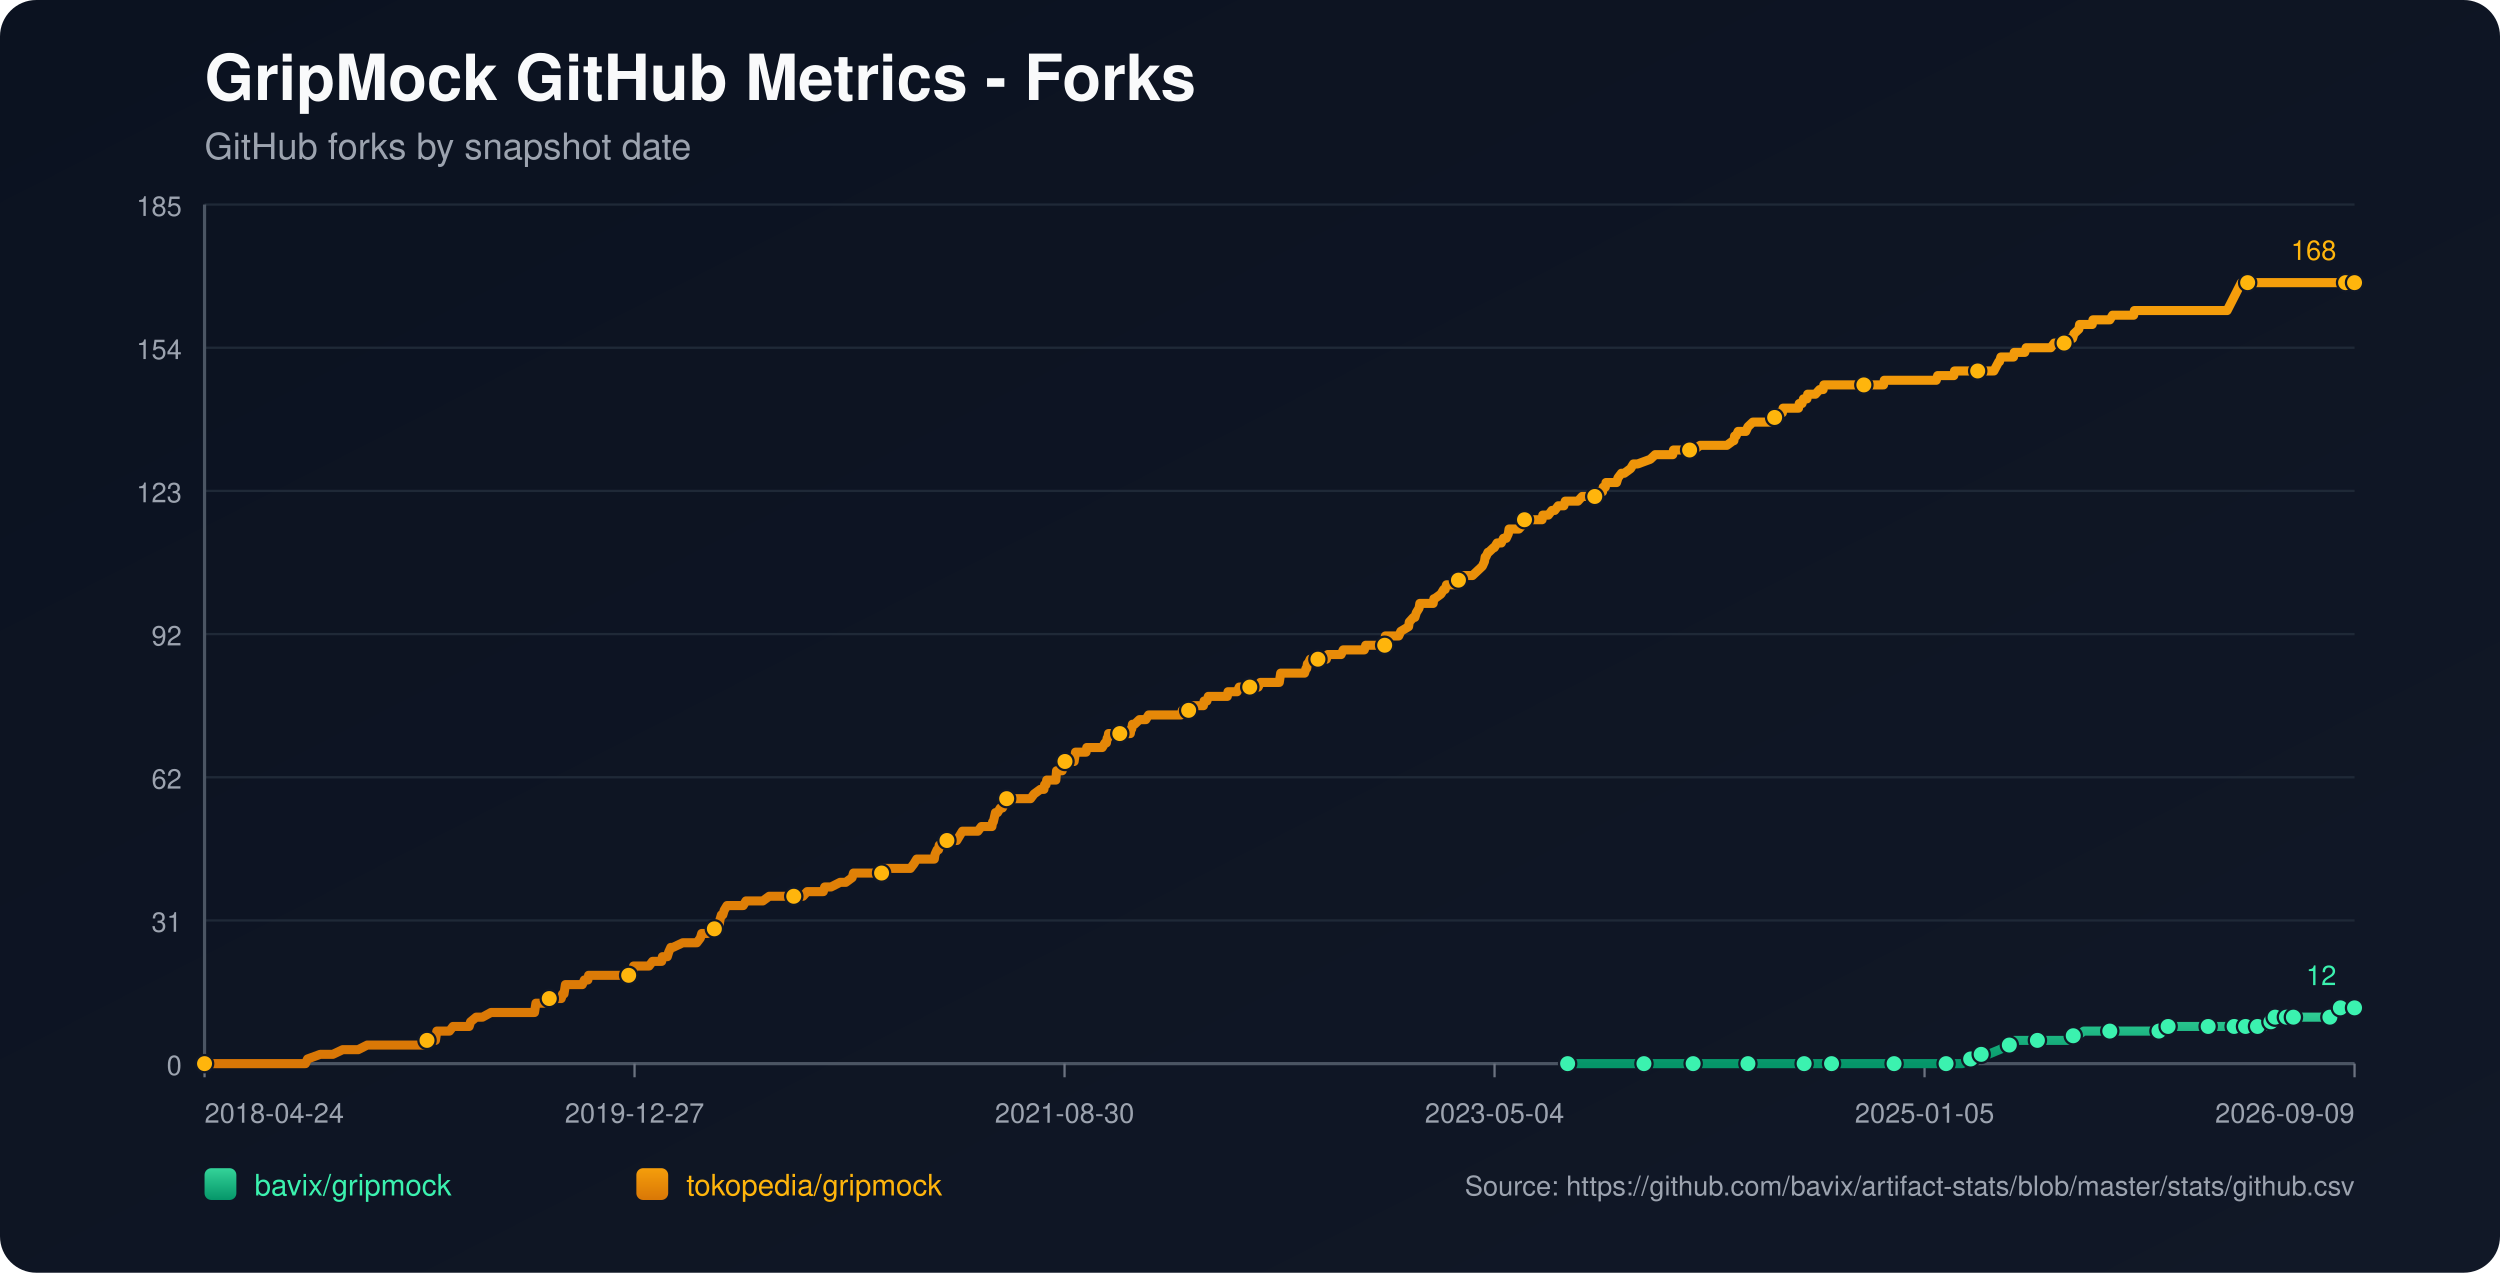
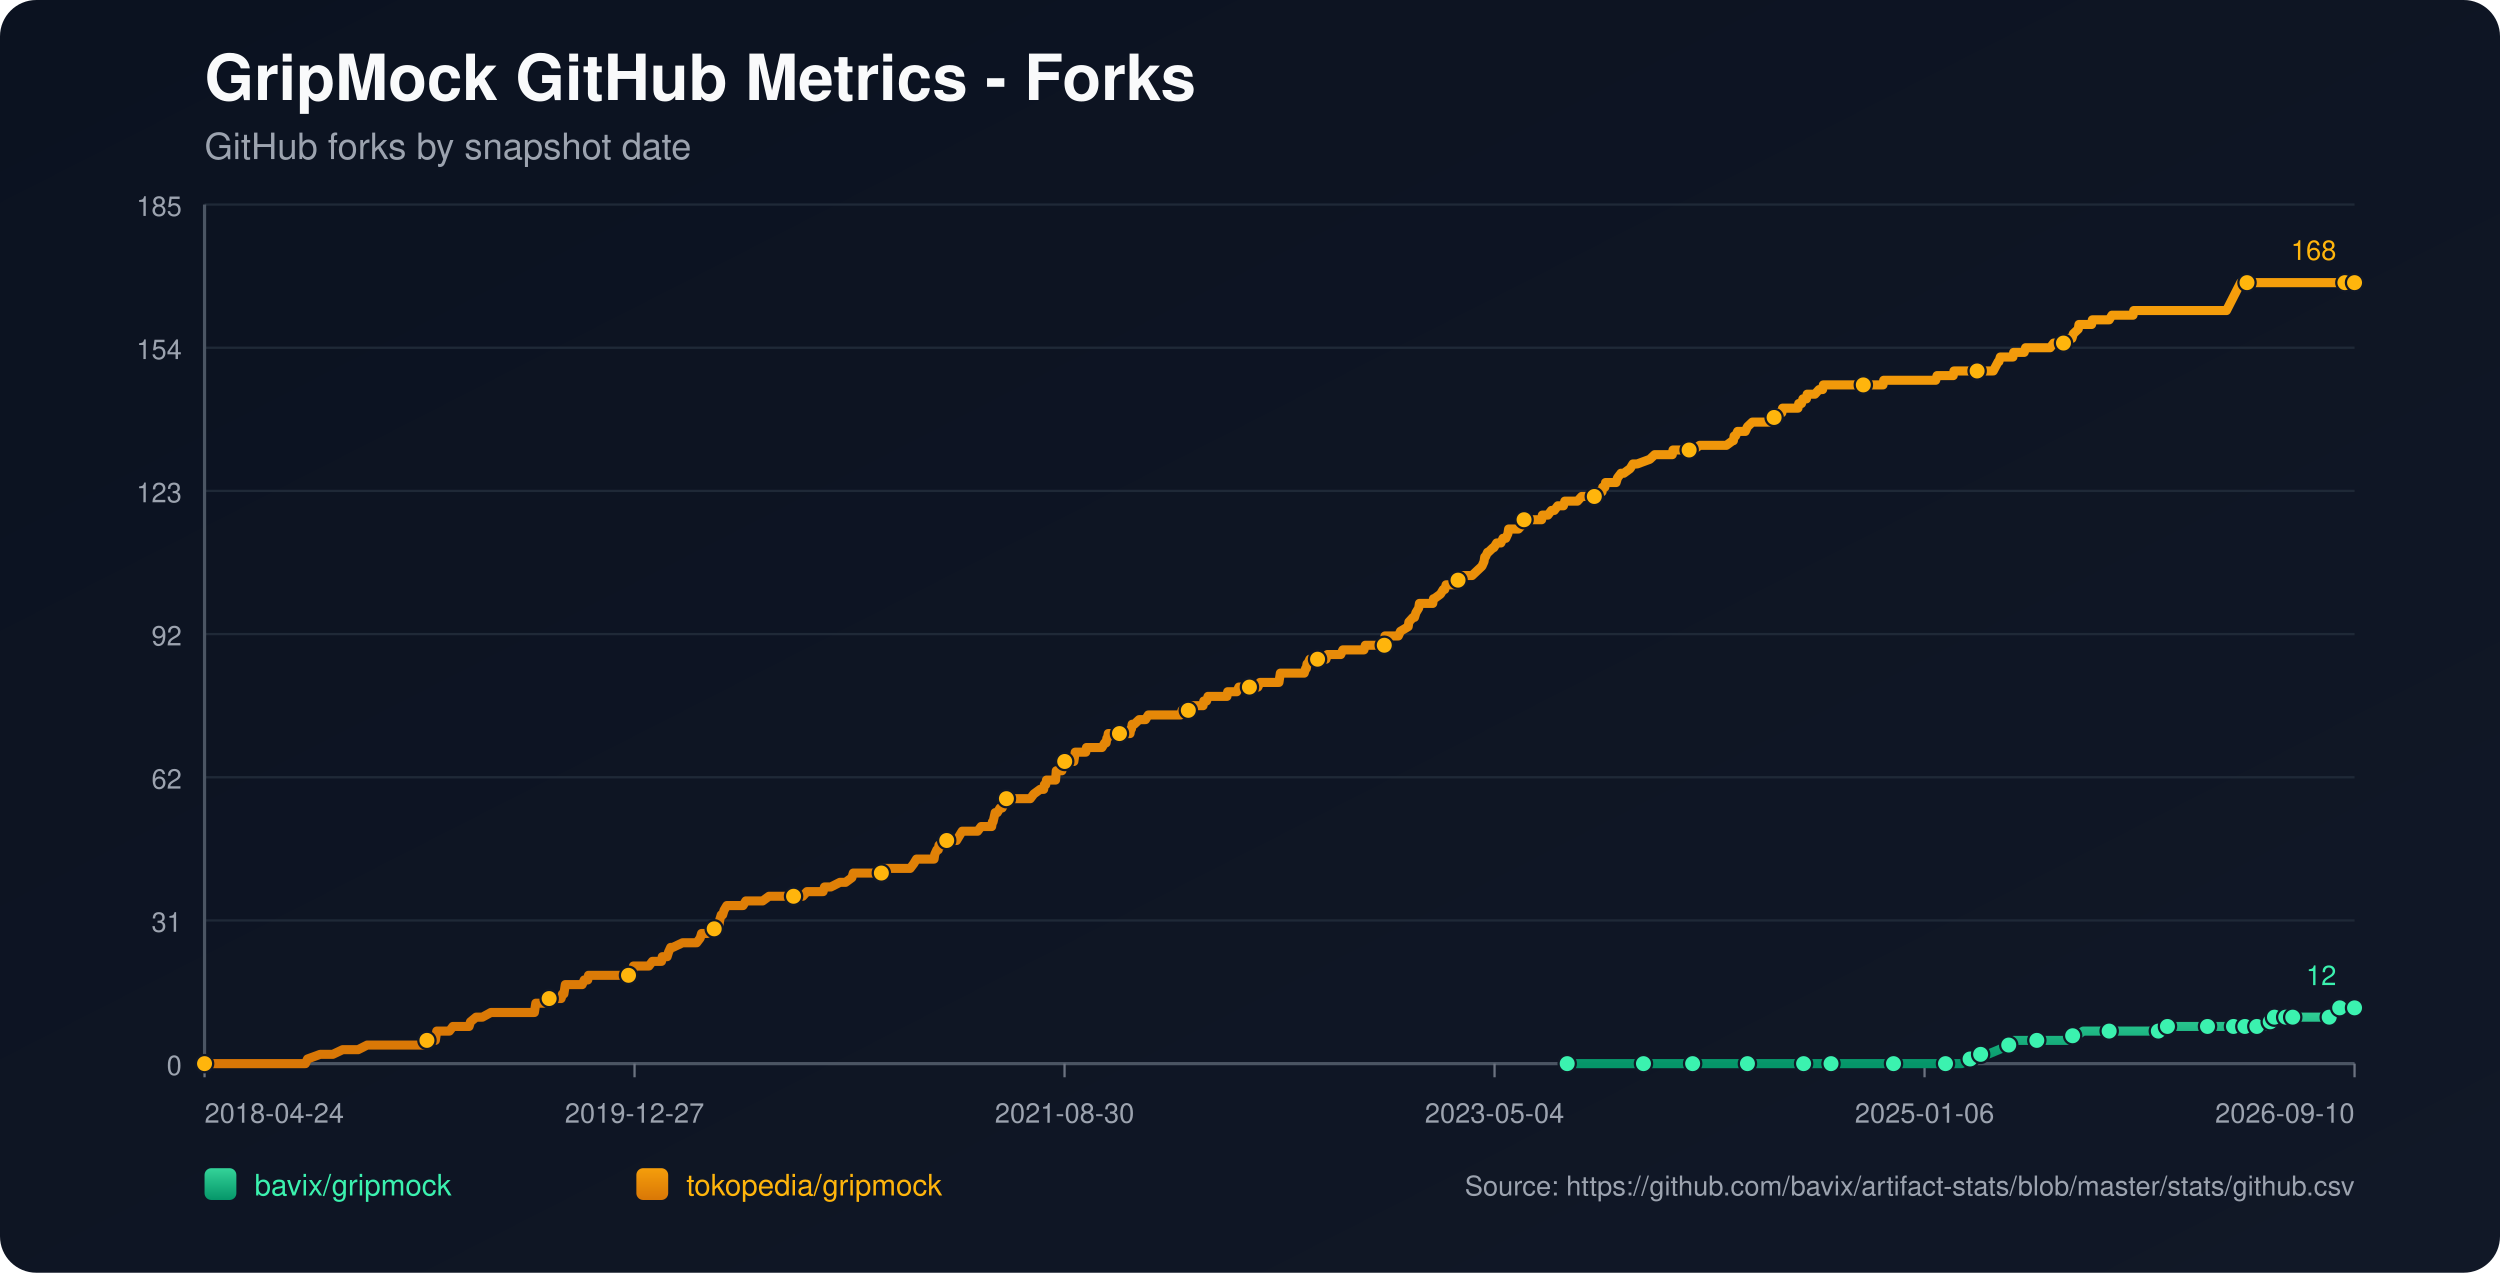
<svg xmlns="http://www.w3.org/2000/svg" width="1100" height="560" viewBox="0 0 1100 560">
  <defs>
    <linearGradient id="bg" x1="0" y1="0" x2="1" y2="1">
      <stop offset="0%" stop-color="#0b1220" />
      <stop offset="100%" stop-color="#111827" />
    </linearGradient>
    <linearGradient id="repo-0" x1="0" y1="0" x2="0" y2="1">
      <stop offset="0%" stop-color="#34d399" />
      <stop offset="100%" stop-color="#059669" />
    </linearGradient>
    <linearGradient id="repo-1" x1="0" y1="0" x2="0" y2="1">
      <stop offset="0%" stop-color="#f59e0b" />
      <stop offset="100%" stop-color="#d97706" />
    </linearGradient>
  </defs>
  <rect x="0" y="0" width="1100" height="560" fill="url(#bg)" rx="16" />
  <text x="90" y="44" fill="#f9fafb" font-size="28" font-family="-apple-system,BlinkMacSystemFont,Segoe UI,Helvetica,Arial,sans-serif" font-weight="700">GripMock GitHub Metrics - Forks</text>
  <text x="90" y="70" fill="#9ca3af" font-size="16" font-family="-apple-system,BlinkMacSystemFont,Segoe UI,Helvetica,Arial,sans-serif">GitHub forks by snapshot date</text>
  <line x1="90" y1="90.00" x2="1036" y2="90.00" stroke="#1f2937" stroke-width="1" />
  <text x="80" y="95.00" text-anchor="end" fill="#9ca3af" font-size="12" font-family="-apple-system,BlinkMacSystemFont,Segoe UI,Helvetica,Arial,sans-serif">185</text>
  <line x1="90" y1="153.00" x2="1036" y2="153.00" stroke="#1f2937" stroke-width="1" />
  <text x="80" y="158.00" text-anchor="end" fill="#9ca3af" font-size="12" font-family="-apple-system,BlinkMacSystemFont,Segoe UI,Helvetica,Arial,sans-serif">154</text>
  <line x1="90" y1="216.00" x2="1036" y2="216.00" stroke="#1f2937" stroke-width="1" />
  <text x="80" y="221.00" text-anchor="end" fill="#9ca3af" font-size="12" font-family="-apple-system,BlinkMacSystemFont,Segoe UI,Helvetica,Arial,sans-serif">123</text>
  <line x1="90" y1="279.00" x2="1036" y2="279.00" stroke="#1f2937" stroke-width="1" />
  <text x="80" y="284.00" text-anchor="end" fill="#9ca3af" font-size="12" font-family="-apple-system,BlinkMacSystemFont,Segoe UI,Helvetica,Arial,sans-serif">92</text>
  <line x1="90" y1="342.00" x2="1036" y2="342.00" stroke="#1f2937" stroke-width="1" />
  <text x="80" y="347.00" text-anchor="end" fill="#9ca3af" font-size="12" font-family="-apple-system,BlinkMacSystemFont,Segoe UI,Helvetica,Arial,sans-serif">62</text>
  <line x1="90" y1="405.00" x2="1036" y2="405.00" stroke="#1f2937" stroke-width="1" />
  <text x="80" y="410.00" text-anchor="end" fill="#9ca3af" font-size="12" font-family="-apple-system,BlinkMacSystemFont,Segoe UI,Helvetica,Arial,sans-serif">31</text>
  <line x1="90" y1="468.00" x2="1036" y2="468.00" stroke="#1f2937" stroke-width="1" />
  <text x="80" y="473.00" text-anchor="end" fill="#9ca3af" font-size="12" font-family="-apple-system,BlinkMacSystemFont,Segoe UI,Helvetica,Arial,sans-serif">0</text>
  <line x1="90" y1="468" x2="1036" y2="468" stroke="#4b5563" stroke-width="1.4" />
  <line x1="90" y1="90" x2="90" y2="468" stroke="#4b5563" stroke-width="1.4" />
  <line x1="90.00" y1="468" x2="90.00" y2="474" stroke="#6b7280" stroke-width="1" />
  <text x="90.00" y="494" text-anchor="start" fill="#9ca3af" font-size="12" font-family="-apple-system,BlinkMacSystemFont,Segoe UI,Helvetica,Arial,sans-serif">2018-04-24</text>
  <line x1="279.20" y1="468" x2="279.20" y2="474" stroke="#6b7280" stroke-width="1" />
  <text x="279.20" y="494" text-anchor="middle" fill="#9ca3af" font-size="12" font-family="-apple-system,BlinkMacSystemFont,Segoe UI,Helvetica,Arial,sans-serif">2019-12-27</text>
  <line x1="468.40" y1="468" x2="468.40" y2="474" stroke="#6b7280" stroke-width="1" />
  <text x="468.40" y="494" text-anchor="middle" fill="#9ca3af" font-size="12" font-family="-apple-system,BlinkMacSystemFont,Segoe UI,Helvetica,Arial,sans-serif">2021-08-30</text>
  <line x1="657.60" y1="468" x2="657.60" y2="474" stroke="#6b7280" stroke-width="1" />
  <text x="657.60" y="494" text-anchor="middle" fill="#9ca3af" font-size="12" font-family="-apple-system,BlinkMacSystemFont,Segoe UI,Helvetica,Arial,sans-serif">2023-05-04</text>
  <line x1="846.80" y1="468" x2="846.80" y2="474" stroke="#6b7280" stroke-width="1" />
-   <text x="846.80" y="494" text-anchor="middle" fill="#9ca3af" font-size="12" font-family="-apple-system,BlinkMacSystemFont,Segoe UI,Helvetica,Arial,sans-serif">2025-01-05</text>
+   <text x="846.80" y="494" text-anchor="middle" fill="#9ca3af" font-size="12" font-family="-apple-system,BlinkMacSystemFont,Segoe UI,Helvetica,Arial,sans-serif">2025-01-06</text>
  <line x1="1036.00" y1="468" x2="1036.00" y2="474" stroke="#6b7280" stroke-width="1" />
-   <text x="1036.00" y="494" text-anchor="end" fill="#9ca3af" font-size="12" font-family="-apple-system,BlinkMacSystemFont,Segoe UI,Helvetica,Arial,sans-serif">2026-09-09</text>
-   <polyline fill="none" stroke="url(#repo-0)" stroke-width="4" stroke-linecap="round" stroke-linejoin="round" points="689.76,468.00 696.13,468.00 708.50,468.00 721.48,468.00 723.34,468.00 726.43,468.00 737.56,468.00 739.72,468.00 744.98,468.00 745.29,468.00 749.92,468.00 757.34,468.00 769.09,468.00 772.18,468.00 776.20,468.00 779.60,468.00 793.82,468.00 798.15,468.00 798.77,468.00 800.01,468.00 805.88,468.00 818.87,468.00 821.65,468.00 828.14,468.00 833.40,468.00 834.01,468.00 834.63,468.00 853.80,468.00 856.27,468.00 856.89,468.00 862.77,468.00 863.38,468.00 867.09,465.95 868.33,465.95 868.64,465.95 868.95,465.95 871.73,463.91 873.28,463.91 874.82,463.91 879.77,461.86 884.10,459.82 885.64,459.82 886.26,457.77 892.75,457.77 896.46,457.77 907.59,457.77 909.76,457.77 910.38,455.73 912.23,455.73 914.09,455.73 916.87,453.68 921.81,453.68 928.31,453.68 932.33,453.68 943.15,453.68 945.31,453.68 949.95,453.68 950.26,453.68 951.18,453.68 953.66,453.68 953.97,451.64 962.31,451.64 968.81,451.64 969.42,451.64 971.59,451.64 977.77,451.64 979.94,451.64 981.48,451.64 983.03,451.64 986.19,451.64 987.11,451.64 987.43,451.64 988.04,451.64 988.35,451.64 988.66,451.64 992.99,451.64 993.31,451.64 993.61,451.64 997.33,451.64 997.63,449.59 999.19,449.59 999.50,449.59 999.81,449.59 1000.74,449.59 1001.05,447.55 1005.09,447.55 1005.39,447.55 1005.71,447.55 1006.01,447.55 1007.25,447.55 1007.54,447.55 1008.78,447.55 1009.10,447.55 1014.65,447.55 1014.96,447.55 1015.26,447.55 1025.15,447.55 1025.46,445.50 1029.14,445.50 1029.45,445.50 1029.76,443.45 1033.53,443.45 1033.83,443.45 1036.00,443.45" />
-   <circle cx="689.76" cy="468.00" r="3.8" fill="#3bf2af" stroke="#111827" stroke-width="1" />
-   <circle cx="723.34" cy="468.00" r="3.8" fill="#3bf2af" stroke="#111827" stroke-width="1" />
-   <circle cx="744.98" cy="468.00" r="3.8" fill="#3bf2af" stroke="#111827" stroke-width="1" />
-   <circle cx="769.09" cy="468.00" r="3.8" fill="#3bf2af" stroke="#111827" stroke-width="1" />
-   <circle cx="793.82" cy="468.00" r="3.8" fill="#3bf2af" stroke="#111827" stroke-width="1" />
-   <circle cx="805.88" cy="468.00" r="3.8" fill="#3bf2af" stroke="#111827" stroke-width="1" />
-   <circle cx="833.40" cy="468.00" r="3.8" fill="#3bf2af" stroke="#111827" stroke-width="1" />
-   <circle cx="856.27" cy="468.00" r="3.8" fill="#3bf2af" stroke="#111827" stroke-width="1" />
-   <circle cx="867.09" cy="465.95" r="3.8" fill="#3bf2af" stroke="#111827" stroke-width="1" />
-   <circle cx="871.73" cy="463.91" r="3.8" fill="#3bf2af" stroke="#111827" stroke-width="1" />
-   <circle cx="884.10" cy="459.82" r="3.8" fill="#3bf2af" stroke="#111827" stroke-width="1" />
-   <circle cx="896.46" cy="457.77" r="3.8" fill="#3bf2af" stroke="#111827" stroke-width="1" />
-   <circle cx="912.23" cy="455.73" r="3.8" fill="#3bf2af" stroke="#111827" stroke-width="1" />
-   <circle cx="928.31" cy="453.68" r="3.8" fill="#3bf2af" stroke="#111827" stroke-width="1" />
-   <circle cx="949.95" cy="453.68" r="3.8" fill="#3bf2af" stroke="#111827" stroke-width="1" />
-   <circle cx="953.97" cy="451.64" r="3.8" fill="#3bf2af" stroke="#111827" stroke-width="1" />
-   <circle cx="971.59" cy="451.64" r="3.8" fill="#3bf2af" stroke="#111827" stroke-width="1" />
-   <circle cx="983.03" cy="451.64" r="3.8" fill="#3bf2af" stroke="#111827" stroke-width="1" />
-   <circle cx="988.04" cy="451.64" r="3.8" fill="#3bf2af" stroke="#111827" stroke-width="1" />
-   <circle cx="993.31" cy="451.64" r="3.8" fill="#3bf2af" stroke="#111827" stroke-width="1" />
-   <circle cx="999.19" cy="449.59" r="3.8" fill="#3bf2af" stroke="#111827" stroke-width="1" />
-   <circle cx="1001.05" cy="447.55" r="3.8" fill="#3bf2af" stroke="#111827" stroke-width="1" />
-   <circle cx="1006.01" cy="447.55" r="3.8" fill="#3bf2af" stroke="#111827" stroke-width="1" />
-   <circle cx="1009.10" cy="447.55" r="3.8" fill="#3bf2af" stroke="#111827" stroke-width="1" />
-   <circle cx="1025.15" cy="447.55" r="3.8" fill="#3bf2af" stroke="#111827" stroke-width="1" />
-   <circle cx="1029.76" cy="443.45" r="3.8" fill="#3bf2af" stroke="#111827" stroke-width="1" />
+   <text x="1036.00" y="494" text-anchor="end" fill="#9ca3af" font-size="12" font-family="-apple-system,BlinkMacSystemFont,Segoe UI,Helvetica,Arial,sans-serif">2026-09-10</text>
+   <polyline fill="none" stroke="url(#repo-0)" stroke-width="4" stroke-linecap="round" stroke-linejoin="round" points="689.57,468.00 695.93,468.00 708.29,468.00 721.28,468.00 723.13,468.00 726.22,468.00 737.35,468.00 739.51,468.00 744.76,468.00 745.07,468.00 749.71,468.00 757.13,468.00 768.87,468.00 771.96,468.00 775.98,468.00 779.38,468.00 793.59,468.00 797.92,468.00 798.54,468.00 799.78,468.00 805.65,468.00 818.63,468.00 821.41,468.00 827.90,468.00 833.15,468.00 833.77,468.00 834.39,468.00 853.55,468.00 856.02,468.00 856.64,468.00 862.51,468.00 863.13,468.00 866.84,465.95 868.08,465.95 868.39,465.95 868.69,465.95 871.48,463.91 873.02,463.91 874.57,463.91 879.51,461.86 883.84,459.82 885.38,459.82 886.00,457.77 892.49,457.77 896.20,457.77 907.33,457.77 909.49,457.77 910.11,455.73 911.96,455.73 913.82,455.73 916.60,453.68 921.54,453.68 928.03,453.68 932.05,453.68 942.87,453.68 945.03,453.68 949.67,453.68 949.98,453.68 950.90,453.68 953.38,453.68 953.68,451.64 962.03,451.64 968.52,451.64 969.14,451.64 971.30,451.64 977.48,451.64 979.65,451.64 981.19,451.64 982.74,451.64 985.90,451.64 986.82,451.64 987.13,451.64 987.75,451.64 988.06,451.64 988.37,451.64 992.70,451.64 993.01,451.64 993.31,451.64 997.03,451.64 997.33,449.59 998.89,449.59 999.20,449.59 999.51,449.59 1000.44,449.59 1000.75,447.55 1004.79,447.55 1005.09,447.55 1005.41,447.55 1005.71,447.55 1006.95,447.55 1007.24,447.55 1008.48,447.55 1008.80,447.55 1014.35,447.55 1014.66,447.55 1014.96,447.55 1024.85,447.55 1025.16,445.50 1028.84,445.50 1029.15,445.50 1029.46,443.45 1033.23,443.45 1033.52,443.45 1036.00,443.45" />
+   <circle cx="689.57" cy="468.00" r="3.8" fill="#3bf2af" stroke="#111827" stroke-width="1" />
+   <circle cx="723.13" cy="468.00" r="3.8" fill="#3bf2af" stroke="#111827" stroke-width="1" />
+   <circle cx="744.76" cy="468.00" r="3.8" fill="#3bf2af" stroke="#111827" stroke-width="1" />
+   <circle cx="768.87" cy="468.00" r="3.8" fill="#3bf2af" stroke="#111827" stroke-width="1" />
+   <circle cx="793.59" cy="468.00" r="3.8" fill="#3bf2af" stroke="#111827" stroke-width="1" />
+   <circle cx="805.65" cy="468.00" r="3.8" fill="#3bf2af" stroke="#111827" stroke-width="1" />
+   <circle cx="833.15" cy="468.00" r="3.8" fill="#3bf2af" stroke="#111827" stroke-width="1" />
+   <circle cx="856.02" cy="468.00" r="3.8" fill="#3bf2af" stroke="#111827" stroke-width="1" />
+   <circle cx="866.84" cy="465.95" r="3.8" fill="#3bf2af" stroke="#111827" stroke-width="1" />
+   <circle cx="871.48" cy="463.91" r="3.8" fill="#3bf2af" stroke="#111827" stroke-width="1" />
+   <circle cx="883.84" cy="459.82" r="3.8" fill="#3bf2af" stroke="#111827" stroke-width="1" />
+   <circle cx="896.20" cy="457.77" r="3.8" fill="#3bf2af" stroke="#111827" stroke-width="1" />
+   <circle cx="911.96" cy="455.73" r="3.8" fill="#3bf2af" stroke="#111827" stroke-width="1" />
+   <circle cx="928.03" cy="453.68" r="3.8" fill="#3bf2af" stroke="#111827" stroke-width="1" />
+   <circle cx="949.67" cy="453.68" r="3.8" fill="#3bf2af" stroke="#111827" stroke-width="1" />
+   <circle cx="953.68" cy="451.64" r="3.8" fill="#3bf2af" stroke="#111827" stroke-width="1" />
+   <circle cx="971.30" cy="451.64" r="3.8" fill="#3bf2af" stroke="#111827" stroke-width="1" />
+   <circle cx="982.74" cy="451.64" r="3.8" fill="#3bf2af" stroke="#111827" stroke-width="1" />
+   <circle cx="987.75" cy="451.64" r="3.8" fill="#3bf2af" stroke="#111827" stroke-width="1" />
+   <circle cx="993.01" cy="451.64" r="3.8" fill="#3bf2af" stroke="#111827" stroke-width="1" />
+   <circle cx="998.89" cy="449.59" r="3.8" fill="#3bf2af" stroke="#111827" stroke-width="1" />
+   <circle cx="1000.75" cy="447.55" r="3.8" fill="#3bf2af" stroke="#111827" stroke-width="1" />
+   <circle cx="1005.71" cy="447.55" r="3.8" fill="#3bf2af" stroke="#111827" stroke-width="1" />
+   <circle cx="1008.80" cy="447.55" r="3.8" fill="#3bf2af" stroke="#111827" stroke-width="1" />
+   <circle cx="1024.85" cy="447.55" r="3.8" fill="#3bf2af" stroke="#111827" stroke-width="1" />
+   <circle cx="1029.46" cy="443.45" r="3.8" fill="#3bf2af" stroke="#111827" stroke-width="1" />
  <circle cx="1036.00" cy="443.45" r="3.8" fill="#3bf2af" stroke="#111827" stroke-width="1" />
  <text x="1028.00" y="433.45" text-anchor="end" fill="#3bf2af" font-size="12" font-family="-apple-system,BlinkMacSystemFont,Segoe UI,Helvetica,Arial,sans-serif">12</text>
-   <polyline fill="none" stroke="url(#repo-1)" stroke-width="4" stroke-linecap="round" stroke-linejoin="round" points="90.00,468.00 91.73,468.00 92.35,468.00 95.75,468.00 99.15,468.00 134.39,468.00 135.32,465.95 140.89,463.91 146.45,463.91 150.78,461.86 154.18,461.86 154.80,461.86 155.11,461.86 155.42,461.86 156.96,461.86 157.58,461.86 161.60,459.82 161.91,459.82 165.62,459.82 166.55,459.82 166.85,459.82 168.40,459.82 169.95,459.82 171.80,459.82 172.73,459.82 177.68,459.82 180.15,459.82 181.69,459.82 182.00,459.82 186.95,459.82 187.26,459.82 187.88,457.77 190.97,457.77 191.59,457.77 191.90,455.73 192.21,453.68 197.77,453.68 199.32,451.64 205.19,451.64 206.43,451.64 207.05,449.59 209.52,447.55 212.30,447.55 216.01,445.50 216.32,445.50 218.48,445.50 220.65,445.50 223.74,445.50 224.67,445.50 226.83,445.50 229.00,445.50 230.85,445.50 231.16,445.50 231.47,445.50 233.94,445.50 234.56,445.50 235.18,445.50 235.49,443.45 235.80,441.41 236.11,441.41 238.58,441.41 239.20,441.41 241.67,439.36 246.93,439.36 247.54,437.32 247.85,437.32 248.16,437.32 248.78,433.23 250.02,433.23 250.33,433.23 252.18,433.23 252.49,433.23 254.66,433.23 255.58,433.23 256.20,433.23 257.13,431.18 258.67,431.18 258.98,429.14 259.91,429.14 262.69,429.14 266.09,429.14 267.02,429.14 267.95,429.14 268.26,429.14 269.49,429.14 269.80,429.14 270.42,429.14 271.35,429.14 272.90,429.14 273.51,429.14 273.82,429.14 274.13,429.14 275.68,429.14 276.61,429.14 277.22,429.14 278.46,427.09 278.77,425.05 280.32,425.05 283.72,425.05 285.57,425.05 287.12,423.00 287.43,423.00 289.59,423.00 291.14,423.00 291.44,420.95 293.30,420.95 293.61,420.95 294.23,418.91 295.15,416.86 295.46,416.86 295.77,416.86 296.08,416.86 300.41,414.82 304.12,414.82 304.43,414.82 305.05,414.82 306.28,414.82 306.59,414.82 308.14,412.77 308.76,410.73 309.07,410.73 309.38,410.73 309.69,410.73 311.23,410.73 314.32,408.68 315.56,408.68 315.87,406.64 316.49,406.64 316.80,404.59 317.41,402.55 318.03,402.55 318.65,400.50 319.89,398.45 320.51,398.45 322.36,398.45 322.67,398.45 323.91,398.45 325.76,398.45 327.00,398.45 328.23,396.41 328.54,396.41 329.16,396.41 330.09,396.41 331.02,396.41 332.56,396.41 334.11,396.41 335.65,396.41 338.44,394.36 340.91,394.36 341.22,394.36 341.53,394.36 346.17,394.36 347.09,394.36 348.02,394.36 348.33,394.36 349.26,394.36 351.42,394.36 351.73,394.36 353.28,394.36 355.13,392.32 358.22,392.32 359.15,392.32 360.08,392.32 361.31,392.32 361.93,392.32 362.24,392.32 362.86,390.27 364.41,390.27 365.64,390.27 369.66,388.23 371.21,388.23 372.13,388.23 374.92,386.18 375.54,384.14 375.84,384.14 376.15,384.14 377.70,384.14 378.63,384.14 379.86,384.14 380.17,384.14 380.79,384.14 382.96,384.14 383.26,384.14 383.88,384.14 386.05,384.14 386.67,384.14 387.90,384.14 388.83,382.09 389.14,382.09 389.45,382.09 393.16,382.09 393.78,382.09 395.01,382.09 395.32,382.09 396.56,382.09 397.79,382.09 398.10,382.09 398.41,382.09 399.96,382.09 400.58,382.09 402.12,380.05 403.36,378.00 404.29,378.00 406.14,378.00 407.38,378.00 408.92,378.00 409.23,378.00 409.85,378.00 410.47,378.00 411.09,378.00 411.40,375.95 412.33,373.91 412.63,373.91 412.94,373.91 413.25,371.86 414.80,371.86 415.42,369.82 416.65,369.82 417.27,369.82 418.20,369.82 418.82,369.82 419.74,369.82 420.98,369.82 422.22,367.77 423.45,365.73 423.76,365.73 425.31,365.73 425.62,365.73 426.24,365.73 426.55,365.73 427.16,365.73 427.47,365.73 429.02,365.73 430.26,365.73 431.80,363.68 436.13,363.68 436.44,363.68 436.75,361.64 437.06,361.64 437.99,357.55 438.29,357.55 438.60,357.55 438.91,357.55 440.15,355.50 440.77,355.50 441.08,355.50 442.00,353.45 442.31,351.41 442.93,351.41 444.79,351.41 445.10,351.41 445.40,351.41 446.64,351.41 448.81,351.41 449.11,351.41 449.73,351.41 451.90,351.41 453.44,351.41 454.99,349.36 457.77,347.32 459.01,347.32 459.32,347.32 459.63,345.27 460.24,345.27 460.55,343.23 460.86,343.23 461.79,343.23 462.10,343.23 463.03,343.23 464.57,343.23 464.88,339.14 465.19,339.14 465.50,339.14 465.81,339.14 466.12,339.14 466.43,339.14 467.05,339.14 467.35,339.14 467.66,335.05 468.59,335.05 469.21,335.05 469.83,335.05 471.06,335.05 472.30,335.05 472.61,335.05 472.92,333.00 473.23,330.95 474.77,330.95 476.01,330.95 476.32,330.95 477.56,330.95 477.87,330.95 478.18,328.91 481.27,328.91 481.58,328.91 482.19,328.91 483.74,328.91 484.36,328.91 484.98,328.91 486.21,326.86 486.83,326.86 487.14,324.82 487.45,324.82 487.76,322.77 489.00,322.77 489.30,322.77 489.92,322.77 490.23,322.77 491.16,322.77 491.47,322.77 492.71,322.77 495.49,322.77 496.42,322.77 497.34,322.77 497.65,320.73 497.96,320.73 498.27,318.68 498.58,318.68 499.20,318.68 501.36,316.64 502.60,316.64 502.91,316.64 503.22,316.64 504.14,316.64 505.38,314.59 506.62,314.59 508.16,314.59 508.47,314.59 511.87,314.59 513.42,314.59 514.04,314.59 514.66,314.59 517.13,314.59 517.75,314.59 518.06,314.59 518.98,314.59 519.60,314.59 520.22,312.55 520.84,312.55 521.46,312.55 522.69,312.55 523.00,312.55 523.31,312.55 524.86,310.50 525.48,310.50 525.79,310.50 526.71,310.50 527.33,310.50 527.95,310.50 529.50,310.50 529.80,308.45 530.11,308.45 531.04,308.45 531.66,306.41 532.28,306.41 533.82,306.41 536.61,306.41 536.92,306.41 538.15,306.41 538.46,306.41 539.70,306.41 540.01,306.41 540.32,304.36 540.93,304.36 541.86,304.36 542.17,304.36 542.48,304.36 543.10,304.36 544.33,304.36 545.26,302.32 545.57,302.32 549.59,302.32 549.90,302.32 550.83,302.32 551.45,302.32 553.61,302.32 554.54,300.27 554.85,300.27 555.16,300.27 557.63,300.27 557.94,300.27 558.25,300.27 559.17,300.27 559.48,300.27 560.10,300.27 562.27,300.27 562.88,300.27 563.50,296.18 564.43,296.18 564.74,296.18 565.67,296.18 570.92,296.18 572.16,296.18 572.47,296.18 574.01,296.18 574.63,294.14 574.94,294.14 575.25,292.09 575.56,292.09 576.49,290.05 577.41,290.05 577.72,290.05 579.58,290.05 579.89,290.05 580.51,290.05 581.43,290.05 582.05,290.05 582.36,290.05 583.60,290.05 584.22,288.00 584.83,288.00 585.76,288.00 586.07,288.00 590.09,288.00 591.02,285.95 591.94,285.95 592.25,285.95 593.80,285.95 594.11,285.95 594.42,285.95 594.73,285.95 595.96,285.95 596.89,285.95 599.06,285.95 599.98,285.95 600.29,285.95 600.91,283.91 601.53,283.91 603.38,283.91 603.69,283.91 606.78,283.91 607.09,283.91 608.02,283.91 608.33,283.91 609.26,283.91 609.57,279.82 609.88,279.82 611.42,279.82 611.73,279.82 612.66,279.82 614.20,279.82 615.44,279.82 616.37,277.77 619.77,275.73 620.08,273.68 621.93,271.64 622.55,271.64 623.17,269.59 624.41,267.55 624.72,265.50 627.19,265.50 629.97,265.50 630.59,265.50 630.90,263.45 631.21,263.45 633.99,261.41 635.23,259.36 635.54,259.36 635.85,259.36 636.46,257.32 637.70,257.32 638.01,257.32 638.63,257.32 639.86,257.32 641.41,257.32 641.72,255.27 642.34,255.27 642.65,255.27 642.96,253.23 643.26,253.23 643.57,253.23 644.19,253.23 647.90,253.23 650.07,251.18 652.23,249.14 653.16,247.09 653.47,245.05 653.78,245.05 654.70,243.00 655.01,243.00 657.18,240.95 657.49,240.95 658.72,238.91 659.03,238.91 659.34,238.91 660.58,238.91 661.51,236.86 662.74,236.86 663.67,234.82 663.98,232.77 665.83,232.77 666.45,232.77 667.38,232.77 667.69,232.77 668.31,232.77 670.16,230.73 670.78,228.68 671.40,228.68 671.71,228.68 672.33,228.68 672.63,228.68 673.56,228.68 673.87,228.68 674.49,228.68 675.73,228.68 676.04,228.68 676.65,228.68 677.27,228.68 678.51,228.68 678.82,226.64 680.05,226.64 681.29,226.64 682.84,224.59 683.76,224.59 684.07,224.59 685.62,222.55 685.93,222.55 687.16,222.55 688.09,222.55 688.71,220.50 689.64,220.50 690.87,220.50 691.18,220.50 691.80,220.50 694.28,220.50 696.13,218.45 698.29,218.45 701.70,218.45 702.00,216.41 702.31,216.41 704.17,216.41 704.79,216.41 705.10,216.41 705.41,214.36 706.33,214.36 706.64,212.32 707.26,212.32 709.73,212.32 711.28,212.32 711.90,210.27 713.44,208.23 714.68,208.23 717.46,206.18 718.70,204.14 720.55,204.14 726.12,202.09 728.28,200.05 728.90,200.05 731.68,200.05 732.30,200.05 732.92,200.05 734.78,200.05 735.39,200.05 736.01,200.05 736.32,198.00 736.63,198.00 739.10,198.00 741.89,198.00 743.43,198.00 745.29,198.00 748.07,195.95 750.54,195.95 751.78,195.95 752.40,195.95 753.63,195.95 755.18,195.95 755.80,195.95 756.42,195.95 758.27,195.95 759.51,195.95 759.82,195.95 762.60,193.91 762.91,193.91 763.22,191.86 763.84,191.86 764.76,189.82 766.00,189.82 767.85,189.82 768.16,189.82 769.09,187.77 771.26,185.73 773.42,185.73 775.27,185.73 777.75,185.73 778.37,185.73 778.68,185.73 779.60,183.68 779.91,183.68 780.22,183.68 780.84,183.68 782.08,181.64 784.24,181.64 784.55,179.59 785.48,179.59 787.33,179.59 788.88,179.59 789.19,179.59 790.42,179.59 791.35,179.59 791.66,177.55 792.90,177.55 793.51,175.50 795.06,175.50 795.37,173.45 795.68,173.45 797.53,173.45 798.46,173.45 798.77,173.45 800.63,171.41 801.86,171.41 802.17,171.41 802.48,169.36 804.64,169.36 806.19,169.36 809.90,169.36 810.21,169.36 812.06,169.36 814.85,169.36 817.94,169.36 819.79,169.36 820.10,169.36 820.41,169.36 821.03,169.36 823.50,169.36 825.67,169.36 828.76,169.36 829.07,167.32 831.85,167.32 832.78,167.32 834.01,167.32 843.60,167.32 844.83,167.32 845.14,167.32 848.24,167.32 849.78,167.32 851.95,167.32 852.56,165.27 852.87,165.27 854.73,165.27 855.96,165.27 856.58,165.27 856.89,165.27 857.20,165.27 858.13,165.27 859.67,165.27 859.98,163.23 861.53,163.23 863.69,163.23 865.86,163.23 866.48,163.23 869.88,163.23 870.19,163.23 871.73,163.23 873.28,163.23 876.06,163.23 877.30,163.23 879.46,159.14 879.77,159.14 880.39,157.09 881.93,157.09 882.24,157.09 882.86,157.09 883.79,157.09 884.10,157.09 884.41,157.09 884.72,157.09 885.95,157.09 886.26,155.05 888.12,155.05 888.43,155.05 889.97,155.05 890.28,155.05 890.90,155.05 891.52,153.00 892.44,153.00 895.54,153.00 901.10,153.00 902.34,153.00 903.88,150.95 905.12,150.95 906.36,150.95 907.28,150.95 908.21,150.95 910.38,148.91 911.92,148.91 912.54,146.86 914.70,144.82 915.01,142.77 915.32,142.77 918.72,142.77 920.58,142.77 920.89,140.73 923.67,140.73 928.31,140.73 929.54,138.68 929.85,138.68 930.78,138.68 934.49,138.68 938.82,138.68 939.13,136.64 943.15,136.64 945.62,136.64 957.68,136.64 960.46,136.64 961.39,136.64 962.93,136.64 963.24,136.64 968.81,136.64 971.28,136.64 976.23,136.64 977.77,136.64 979.94,136.64 986.19,124.36 988.97,124.36 989.28,124.36 989.91,124.36 990.21,124.36 991.14,124.36 991.44,124.36 992.68,124.36 992.99,124.36 996.71,124.36 997.02,124.36 997.33,124.36 997.63,124.36 997.95,124.36 998.57,124.36 998.88,124.36 999.19,124.36 999.50,124.36 1003.21,124.36 1003.53,124.36 1005.71,124.36 1006.01,124.36 1013.74,124.36 1014.03,124.36 1015.26,124.36 1015.58,124.36 1018.35,124.36 1018.66,124.36 1018.97,124.36 1025.15,124.36 1025.46,124.36 1031.62,124.36 1032.06,124.36 1036.00,124.36" />
+   <polyline fill="none" stroke="url(#repo-1)" stroke-width="4" stroke-linecap="round" stroke-linejoin="round" points="90.00,468.00 91.73,468.00 92.35,468.00 95.75,468.00 99.15,468.00 134.38,468.00 135.31,465.95 140.87,463.91 146.43,463.91 150.76,461.86 154.16,461.86 154.78,461.86 155.09,461.86 155.39,461.86 156.94,461.86 157.56,461.86 161.58,459.82 161.89,459.82 165.59,459.82 166.52,459.82 166.83,459.82 168.38,459.82 169.92,459.82 171.77,459.82 172.70,459.82 177.65,459.82 180.12,459.82 181.66,459.82 181.97,459.82 186.92,459.82 187.23,459.82 187.85,457.77 190.94,457.77 191.55,457.77 191.86,455.73 192.17,453.68 197.74,453.68 199.28,451.64 205.15,451.64 206.39,451.64 207.01,449.59 209.48,447.55 212.26,447.55 215.97,445.50 216.28,445.50 218.44,445.50 220.61,445.50 223.70,445.50 224.62,445.50 226.79,445.50 228.95,445.50 230.80,445.50 231.11,445.50 231.42,445.50 233.89,445.50 234.51,445.50 235.13,445.50 235.44,443.45 235.75,441.41 236.06,441.41 238.53,441.41 239.15,441.41 241.62,439.36 246.88,439.36 247.49,437.32 247.80,437.32 248.11,437.32 248.73,433.23 249.97,433.23 250.27,433.23 252.13,433.23 252.44,433.23 254.60,433.23 255.53,433.23 256.15,433.23 257.07,431.18 258.62,431.18 258.93,429.14 259.86,429.14 262.64,429.14 266.04,429.14 266.96,429.14 267.89,429.14 268.20,429.14 269.44,429.14 269.75,429.14 270.36,429.14 271.29,429.14 272.84,429.14 273.45,429.14 273.76,429.14 274.07,429.14 275.62,429.14 276.54,429.14 277.16,429.14 278.40,427.09 278.71,425.05 280.25,425.05 283.65,425.05 285.51,425.05 287.05,423.00 287.36,423.00 289.52,423.00 291.07,423.00 291.38,420.95 293.23,420.95 293.54,420.95 294.16,418.91 295.09,416.86 295.40,416.86 295.71,416.86 296.02,416.86 300.34,414.82 304.05,414.82 304.36,414.82 304.98,414.82 306.21,414.82 306.52,414.82 308.07,412.77 308.69,410.73 309.00,410.73 309.30,410.73 309.61,410.73 311.16,410.73 314.25,408.68 315.49,408.68 315.79,406.64 316.41,406.64 316.72,404.59 317.34,402.55 317.96,402.55 318.58,400.50 319.81,398.45 320.43,398.45 322.28,398.45 322.59,398.45 323.83,398.45 325.68,398.45 326.92,398.45 328.16,396.41 328.47,396.41 329.08,396.41 330.01,396.41 330.94,396.41 332.48,396.41 334.03,396.41 335.57,396.41 338.36,394.36 340.83,394.36 341.14,394.36 341.45,394.36 346.08,394.36 347.01,394.36 347.94,394.36 348.25,394.36 349.17,394.36 351.34,394.36 351.64,394.36 353.19,394.36 355.04,392.32 358.14,392.32 359.06,392.32 359.99,392.32 361.23,392.32 361.84,392.32 362.15,392.32 362.77,390.27 364.32,390.27 365.55,390.27 369.57,388.23 371.12,388.23 372.04,388.23 374.82,386.18 375.44,384.14 375.75,384.14 376.06,384.14 377.61,384.14 378.53,384.14 379.77,384.14 380.08,384.14 380.70,384.14 382.86,384.14 383.17,384.14 383.79,384.14 385.95,384.14 386.57,384.14 387.80,384.14 388.73,382.09 389.04,382.09 389.35,382.09 393.06,382.09 393.68,382.09 394.91,382.09 395.22,382.09 396.46,382.09 397.69,382.09 398.00,382.09 398.31,382.09 399.86,382.09 400.48,382.09 402.02,380.05 403.26,378.00 404.18,378.00 406.04,378.00 407.27,378.00 408.82,378.00 409.13,378.00 409.75,378.00 410.37,378.00 410.98,378.00 411.29,375.95 412.22,373.91 412.53,373.91 412.84,373.91 413.15,371.86 414.69,371.86 415.31,369.82 416.55,369.82 417.16,369.82 418.09,369.82 418.71,369.82 419.64,369.82 420.87,369.82 422.11,367.77 423.35,365.73 423.65,365.73 425.20,365.73 425.51,365.73 426.13,365.73 426.44,365.73 427.05,365.73 427.36,365.73 428.91,365.73 430.15,365.73 431.69,363.68 436.02,363.68 436.33,363.68 436.64,361.64 436.94,361.64 437.87,357.55 438.18,357.55 438.49,357.55 438.80,357.55 440.03,355.50 440.65,355.50 440.96,355.50 441.89,353.45 442.20,351.41 442.82,351.41 444.67,351.41 444.98,351.41 445.29,351.41 446.52,351.41 448.69,351.41 449.00,351.41 449.62,351.41 451.78,351.41 453.32,351.41 454.87,349.36 457.65,347.32 458.89,347.32 459.20,347.32 459.51,345.27 460.12,345.27 460.43,343.23 460.74,343.23 461.67,343.23 461.98,343.23 462.90,343.23 464.45,343.23 464.76,339.14 465.07,339.14 465.38,339.14 465.69,339.14 466.00,339.14 466.30,339.14 466.92,339.14 467.23,339.14 467.54,335.05 468.47,335.05 469.09,335.05 469.70,335.05 470.94,335.05 472.18,335.05 472.49,335.05 472.79,333.00 473.10,330.95 474.65,330.95 475.89,330.95 476.19,330.95 477.43,330.95 477.74,330.95 478.05,328.91 481.14,328.91 481.45,328.91 482.07,328.91 483.61,328.91 484.23,328.91 484.85,328.91 486.08,326.86 486.70,326.86 487.01,324.82 487.32,324.82 487.63,322.77 488.87,322.77 489.17,322.77 489.79,322.77 490.10,322.77 491.03,322.77 491.34,322.77 492.57,322.77 495.36,322.77 496.28,322.77 497.21,322.77 497.52,320.73 497.83,320.73 498.14,318.68 498.45,318.68 499.06,318.68 501.23,316.64 502.46,316.64 502.77,316.64 503.08,316.64 504.01,316.64 505.25,314.59 506.48,314.59 508.03,314.59 508.34,314.59 511.74,314.59 513.28,314.59 513.90,314.59 514.52,314.59 516.99,314.59 517.61,314.59 517.92,314.59 518.84,314.59 519.46,314.59 520.08,312.55 520.70,312.55 521.32,312.55 522.55,312.55 522.86,312.55 523.17,312.55 524.72,310.50 525.33,310.50 525.64,310.50 526.57,310.50 527.19,310.50 527.81,310.50 529.35,310.50 529.66,308.45 529.97,308.45 530.90,308.45 531.52,306.41 532.13,306.41 533.68,306.41 536.46,306.41 536.77,306.41 538.01,306.41 538.31,306.41 539.55,306.41 539.86,306.41 540.17,304.36 540.79,304.36 541.71,304.36 542.02,304.36 542.33,304.36 542.95,304.36 544.19,304.36 545.11,302.32 545.42,302.32 549.44,302.32 549.75,302.32 550.68,302.32 551.29,302.32 553.46,302.32 554.39,300.27 554.69,300.27 555.00,300.27 557.48,300.27 557.78,300.27 558.09,300.27 559.02,300.27 559.33,300.27 559.95,300.27 562.11,300.27 562.73,300.27 563.35,296.18 564.27,296.18 564.58,296.18 565.51,296.18 570.77,296.18 572.00,296.18 572.31,296.18 573.86,296.18 574.47,294.14 574.78,294.14 575.09,292.09 575.40,292.09 576.33,290.05 577.26,290.05 577.56,290.05 579.42,290.05 579.73,290.05 580.35,290.05 581.27,290.05 581.89,290.05 582.20,290.05 583.44,290.05 584.05,288.00 584.67,288.00 585.60,288.00 585.91,288.00 589.93,288.00 590.85,285.95 591.78,285.95 592.09,285.95 593.64,285.95 593.94,285.95 594.25,285.95 594.56,285.95 595.80,285.95 596.73,285.95 598.89,285.95 599.82,285.95 600.13,285.95 600.74,283.91 601.36,283.91 603.22,283.91 603.53,283.91 606.62,283.91 606.92,283.91 607.85,283.91 608.16,283.91 609.09,283.91 609.40,279.82 609.71,279.82 611.25,279.82 611.56,279.82 612.49,279.82 614.03,279.82 615.27,279.82 616.20,277.77 619.60,275.73 619.90,273.68 621.76,271.64 622.38,271.64 623.00,269.59 624.23,267.55 624.54,265.50 627.01,265.50 629.79,265.50 630.41,265.50 630.72,263.45 631.03,263.45 633.81,261.41 635.05,259.36 635.36,259.36 635.67,259.36 636.28,257.32 637.52,257.32 637.83,257.32 638.45,257.32 639.68,257.32 641.23,257.32 641.54,255.27 642.16,255.27 642.47,255.27 642.78,253.23 643.08,253.23 643.39,253.23 644.01,253.23 647.72,253.23 649.88,251.18 652.05,249.14 652.97,247.09 653.28,245.05 653.59,245.05 654.52,243.00 654.83,243.00 656.99,240.95 657.30,240.95 658.54,238.91 658.85,238.91 659.15,238.91 660.39,238.91 661.32,236.86 662.55,236.86 663.48,234.82 663.79,232.77 665.65,232.77 666.26,232.77 667.19,232.77 667.50,232.77 668.12,232.77 669.97,230.73 670.59,228.68 671.21,228.68 671.52,228.68 672.14,228.68 672.44,228.68 673.37,228.68 673.68,228.68 674.30,228.68 675.53,228.68 675.84,228.68 676.46,228.68 677.08,228.68 678.32,228.68 678.63,226.64 679.86,226.64 681.10,226.64 682.64,224.59 683.57,224.59 683.88,224.59 685.42,222.55 685.73,222.55 686.97,222.55 687.90,222.55 688.52,220.50 689.44,220.50 690.68,220.50 690.99,220.50 691.61,220.50 694.08,220.50 695.93,218.45 698.10,218.45 701.50,218.45 701.80,216.41 702.11,216.41 703.97,216.41 704.59,216.41 704.90,216.41 705.20,214.36 706.13,214.36 706.44,212.32 707.06,212.32 709.53,212.32 711.08,212.32 711.69,210.27 713.24,208.23 714.48,208.23 717.26,206.18 718.49,204.14 720.35,204.14 725.91,202.09 728.07,200.05 728.69,200.05 731.47,200.05 732.09,200.05 732.71,200.05 734.56,200.05 735.18,200.05 735.80,200.05 736.11,198.00 736.42,198.00 738.89,198.00 741.67,198.00 743.22,198.00 745.07,198.00 747.85,195.95 750.33,195.95 751.56,195.95 752.18,195.95 753.42,195.95 754.96,195.95 755.58,195.95 756.20,195.95 758.05,195.95 759.29,195.95 759.60,195.95 762.38,193.91 762.69,193.91 763.00,191.86 763.62,191.86 764.54,189.82 765.78,189.82 767.63,189.82 767.94,189.82 768.87,187.77 771.03,185.73 773.20,185.73 775.05,185.73 777.52,185.73 778.14,185.73 778.45,185.73 779.38,183.68 779.69,183.68 780.00,183.68 780.61,183.68 781.85,181.64 784.01,181.64 784.32,179.59 785.25,179.59 787.10,179.59 788.65,179.59 788.96,179.59 790.19,179.59 791.12,179.59 791.43,177.55 792.67,177.55 793.28,175.50 794.83,175.50 795.14,173.45 795.45,173.45 797.30,173.45 798.23,173.45 798.54,173.45 800.39,171.41 801.63,171.41 801.94,171.41 802.25,169.36 804.41,169.36 805.96,169.36 809.66,169.36 809.97,169.36 811.83,169.36 814.61,169.36 817.70,169.36 819.55,169.36 819.86,169.36 820.17,169.36 820.79,169.36 823.26,169.36 825.43,169.36 828.52,169.36 828.83,167.32 831.61,167.32 832.53,167.32 833.77,167.32 843.35,167.32 844.59,167.32 844.90,167.32 847.99,167.32 849.53,167.32 851.70,167.32 852.31,165.27 852.62,165.27 854.48,165.27 855.71,165.27 856.33,165.27 856.64,165.27 856.95,165.27 857.88,165.27 859.42,165.27 859.73,163.23 861.28,163.23 863.44,163.23 865.60,163.23 866.22,163.23 869.62,163.23 869.93,163.23 871.48,163.23 873.02,163.23 875.80,163.23 877.04,163.23 879.20,159.14 879.51,159.14 880.13,157.09 881.67,157.09 881.98,157.09 882.60,157.09 883.53,157.09 883.84,157.09 884.15,157.09 884.46,157.09 885.69,157.09 886.00,155.05 887.86,155.05 888.16,155.05 889.71,155.05 890.02,155.05 890.64,155.05 891.26,153.00 892.18,153.00 895.27,153.00 900.84,153.00 902.07,153.00 903.62,150.95 904.85,150.95 906.09,150.95 907.02,150.95 907.94,150.95 910.11,148.91 911.65,148.91 912.27,146.86 914.43,144.82 914.74,142.77 915.05,142.77 918.45,142.77 920.31,142.77 920.62,140.73 923.40,140.73 928.03,140.73 929.27,138.68 929.58,138.68 930.51,138.68 934.21,138.68 938.54,138.68 938.85,136.64 942.87,136.64 945.34,136.64 957.39,136.64 960.17,136.64 961.10,136.64 962.65,136.64 962.96,136.64 968.52,136.64 970.99,136.64 975.94,136.64 977.48,136.64 979.65,136.64 985.90,124.36 988.68,124.36 988.98,124.36 989.61,124.36 989.92,124.36 990.84,124.36 991.15,124.36 992.39,124.36 992.70,124.36 996.41,124.36 996.72,124.36 997.03,124.36 997.33,124.36 997.65,124.36 998.28,124.36 998.58,124.36 998.89,124.36 999.20,124.36 1002.91,124.36 1003.23,124.36 1005.41,124.36 1005.71,124.36 1013.44,124.36 1013.73,124.36 1014.96,124.36 1015.28,124.36 1018.04,124.36 1018.35,124.36 1018.66,124.36 1024.85,124.36 1025.16,124.36 1031.31,124.36 1031.75,124.36 1036.00,124.36" />
  <circle cx="90.00" cy="468.00" r="3.8" fill="#ffb50c" stroke="#111827" stroke-width="1" />
-   <circle cx="187.88" cy="457.77" r="3.8" fill="#ffb50c" stroke="#111827" stroke-width="1" />
-   <circle cx="241.67" cy="439.36" r="3.8" fill="#ffb50c" stroke="#111827" stroke-width="1" />
-   <circle cx="276.61" cy="429.14" r="3.8" fill="#ffb50c" stroke="#111827" stroke-width="1" />
-   <circle cx="314.32" cy="408.68" r="3.8" fill="#ffb50c" stroke="#111827" stroke-width="1" />
-   <circle cx="349.26" cy="394.36" r="3.8" fill="#ffb50c" stroke="#111827" stroke-width="1" />
-   <circle cx="387.90" cy="384.14" r="3.8" fill="#ffb50c" stroke="#111827" stroke-width="1" />
-   <circle cx="416.65" cy="369.82" r="3.8" fill="#ffb50c" stroke="#111827" stroke-width="1" />
-   <circle cx="442.93" cy="351.41" r="3.8" fill="#ffb50c" stroke="#111827" stroke-width="1" />
-   <circle cx="468.59" cy="335.05" r="3.8" fill="#ffb50c" stroke="#111827" stroke-width="1" />
-   <circle cx="492.71" cy="322.77" r="3.8" fill="#ffb50c" stroke="#111827" stroke-width="1" />
-   <circle cx="523.00" cy="312.55" r="3.8" fill="#ffb50c" stroke="#111827" stroke-width="1" />
-   <circle cx="549.90" cy="302.32" r="3.8" fill="#ffb50c" stroke="#111827" stroke-width="1" />
-   <circle cx="579.89" cy="290.05" r="3.8" fill="#ffb50c" stroke="#111827" stroke-width="1" />
-   <circle cx="609.26" cy="283.91" r="3.8" fill="#ffb50c" stroke="#111827" stroke-width="1" />
-   <circle cx="641.72" cy="255.27" r="3.8" fill="#ffb50c" stroke="#111827" stroke-width="1" />
-   <circle cx="670.78" cy="228.68" r="3.8" fill="#ffb50c" stroke="#111827" stroke-width="1" />
-   <circle cx="701.70" cy="218.45" r="3.8" fill="#ffb50c" stroke="#111827" stroke-width="1" />
-   <circle cx="743.43" cy="198.00" r="3.8" fill="#ffb50c" stroke="#111827" stroke-width="1" />
-   <circle cx="780.84" cy="183.68" r="3.8" fill="#ffb50c" stroke="#111827" stroke-width="1" />
-   <circle cx="820.10" cy="169.36" r="3.8" fill="#ffb50c" stroke="#111827" stroke-width="1" />
-   <circle cx="870.19" cy="163.23" r="3.8" fill="#ffb50c" stroke="#111827" stroke-width="1" />
-   <circle cx="908.21" cy="150.95" r="3.8" fill="#ffb50c" stroke="#111827" stroke-width="1" />
-   <circle cx="988.97" cy="124.36" r="3.8" fill="#ffb50c" stroke="#111827" stroke-width="1" />
-   <circle cx="1032.06" cy="124.36" r="3.8" fill="#ffb50c" stroke="#111827" stroke-width="1" />
+   <circle cx="187.85" cy="457.77" r="3.8" fill="#ffb50c" stroke="#111827" stroke-width="1" />
+   <circle cx="241.62" cy="439.36" r="3.8" fill="#ffb50c" stroke="#111827" stroke-width="1" />
+   <circle cx="276.54" cy="429.14" r="3.8" fill="#ffb50c" stroke="#111827" stroke-width="1" />
+   <circle cx="314.25" cy="408.68" r="3.8" fill="#ffb50c" stroke="#111827" stroke-width="1" />
+   <circle cx="349.17" cy="394.36" r="3.8" fill="#ffb50c" stroke="#111827" stroke-width="1" />
+   <circle cx="387.80" cy="384.14" r="3.8" fill="#ffb50c" stroke="#111827" stroke-width="1" />
+   <circle cx="416.55" cy="369.82" r="3.8" fill="#ffb50c" stroke="#111827" stroke-width="1" />
+   <circle cx="442.82" cy="351.41" r="3.8" fill="#ffb50c" stroke="#111827" stroke-width="1" />
+   <circle cx="468.47" cy="335.05" r="3.8" fill="#ffb50c" stroke="#111827" stroke-width="1" />
+   <circle cx="492.57" cy="322.77" r="3.8" fill="#ffb50c" stroke="#111827" stroke-width="1" />
+   <circle cx="522.86" cy="312.55" r="3.8" fill="#ffb50c" stroke="#111827" stroke-width="1" />
+   <circle cx="549.75" cy="302.32" r="3.8" fill="#ffb50c" stroke="#111827" stroke-width="1" />
+   <circle cx="579.73" cy="290.05" r="3.8" fill="#ffb50c" stroke="#111827" stroke-width="1" />
+   <circle cx="609.09" cy="283.91" r="3.8" fill="#ffb50c" stroke="#111827" stroke-width="1" />
+   <circle cx="641.54" cy="255.27" r="3.8" fill="#ffb50c" stroke="#111827" stroke-width="1" />
+   <circle cx="670.59" cy="228.68" r="3.8" fill="#ffb50c" stroke="#111827" stroke-width="1" />
+   <circle cx="701.50" cy="218.45" r="3.8" fill="#ffb50c" stroke="#111827" stroke-width="1" />
+   <circle cx="743.22" cy="198.00" r="3.8" fill="#ffb50c" stroke="#111827" stroke-width="1" />
+   <circle cx="780.61" cy="183.68" r="3.8" fill="#ffb50c" stroke="#111827" stroke-width="1" />
+   <circle cx="819.86" cy="169.36" r="3.8" fill="#ffb50c" stroke="#111827" stroke-width="1" />
+   <circle cx="869.93" cy="163.23" r="3.8" fill="#ffb50c" stroke="#111827" stroke-width="1" />
+   <circle cx="907.94" cy="150.95" r="3.8" fill="#ffb50c" stroke="#111827" stroke-width="1" />
+   <circle cx="988.68" cy="124.36" r="3.8" fill="#ffb50c" stroke="#111827" stroke-width="1" />
+   <circle cx="1031.75" cy="124.36" r="3.8" fill="#ffb50c" stroke="#111827" stroke-width="1" />
  <circle cx="1036.00" cy="124.36" r="3.8" fill="#ffb50c" stroke="#111827" stroke-width="1" />
  <text x="1028.00" y="114.36" text-anchor="end" fill="#ffb50c" font-size="12" font-family="-apple-system,BlinkMacSystemFont,Segoe UI,Helvetica,Arial,sans-serif">168</text>
  <rect x="90.00" y="514.00" width="14" height="14" fill="url(#repo-0)" rx="3" />
  <text x="112.00" y="526.00" fill="#3bf2af" font-size="13" font-family="-apple-system,BlinkMacSystemFont,Segoe UI,Helvetica,Arial,sans-serif">bavix/gripmock</text>
  <rect x="280.00" y="514.00" width="14" height="14" fill="url(#repo-1)" rx="3" />
  <text x="302.00" y="526.00" fill="#ffb50c" font-size="13" font-family="-apple-system,BlinkMacSystemFont,Segoe UI,Helvetica,Arial,sans-serif">tokopedia/gripmock</text>
  <text x="1036.00" y="526.00" text-anchor="end" fill="#9ca3af" font-size="12" font-family="-apple-system,BlinkMacSystemFont,Segoe UI,Helvetica,Arial,sans-serif">Source: https://github.com/bavix/artifact-stats/blob/master/stats/github.csv</text>
</svg>
